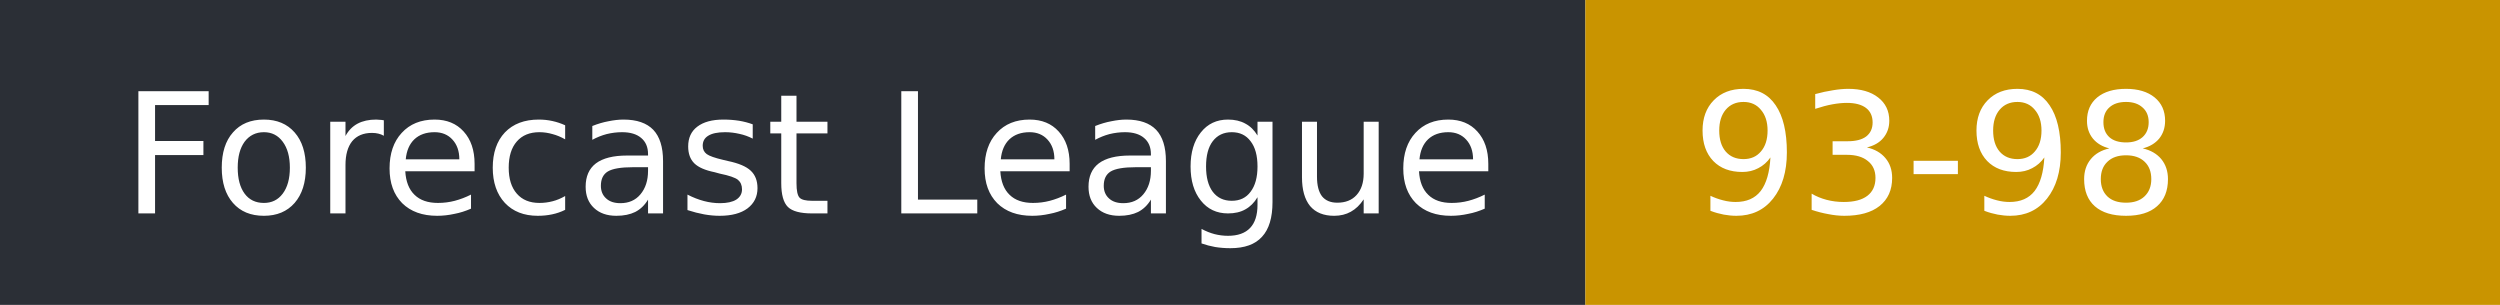
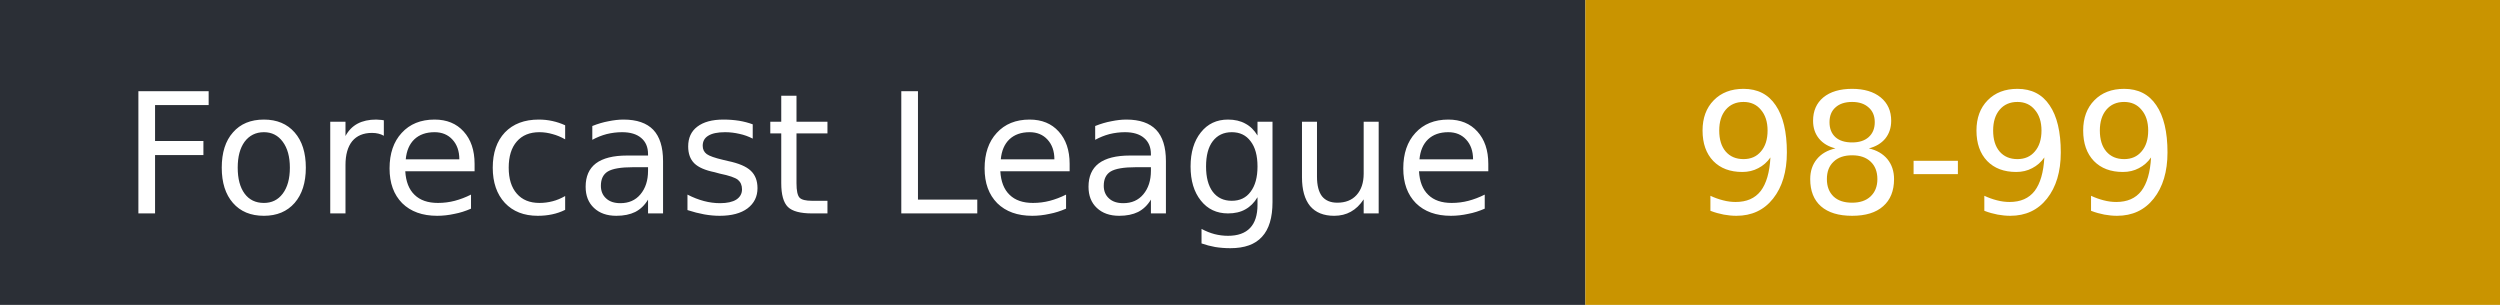
- <svg xmlns="http://www.w3.org/2000/svg" width="164" height="20" role="img" aria-label="Forecast League: 93-98">
+ <svg xmlns="http://www.w3.org/2000/svg" width="164" height="20" role="img" aria-label="Forecast League: 98-99">
  <rect width="104" height="20" fill="#2b2f36" />
  <rect x="104" width="60" height="20" fill="#c99400" />
  <g fill="#fff" font-family="Verdana,DejaVu Sans,sans-serif" font-size="11">
    <text x="8" y="14">Forecast League</text>
-     <text x="111" y="14">93-98</text>
+     <text x="111" y="14">98-99</text>
  </g>
</svg>
